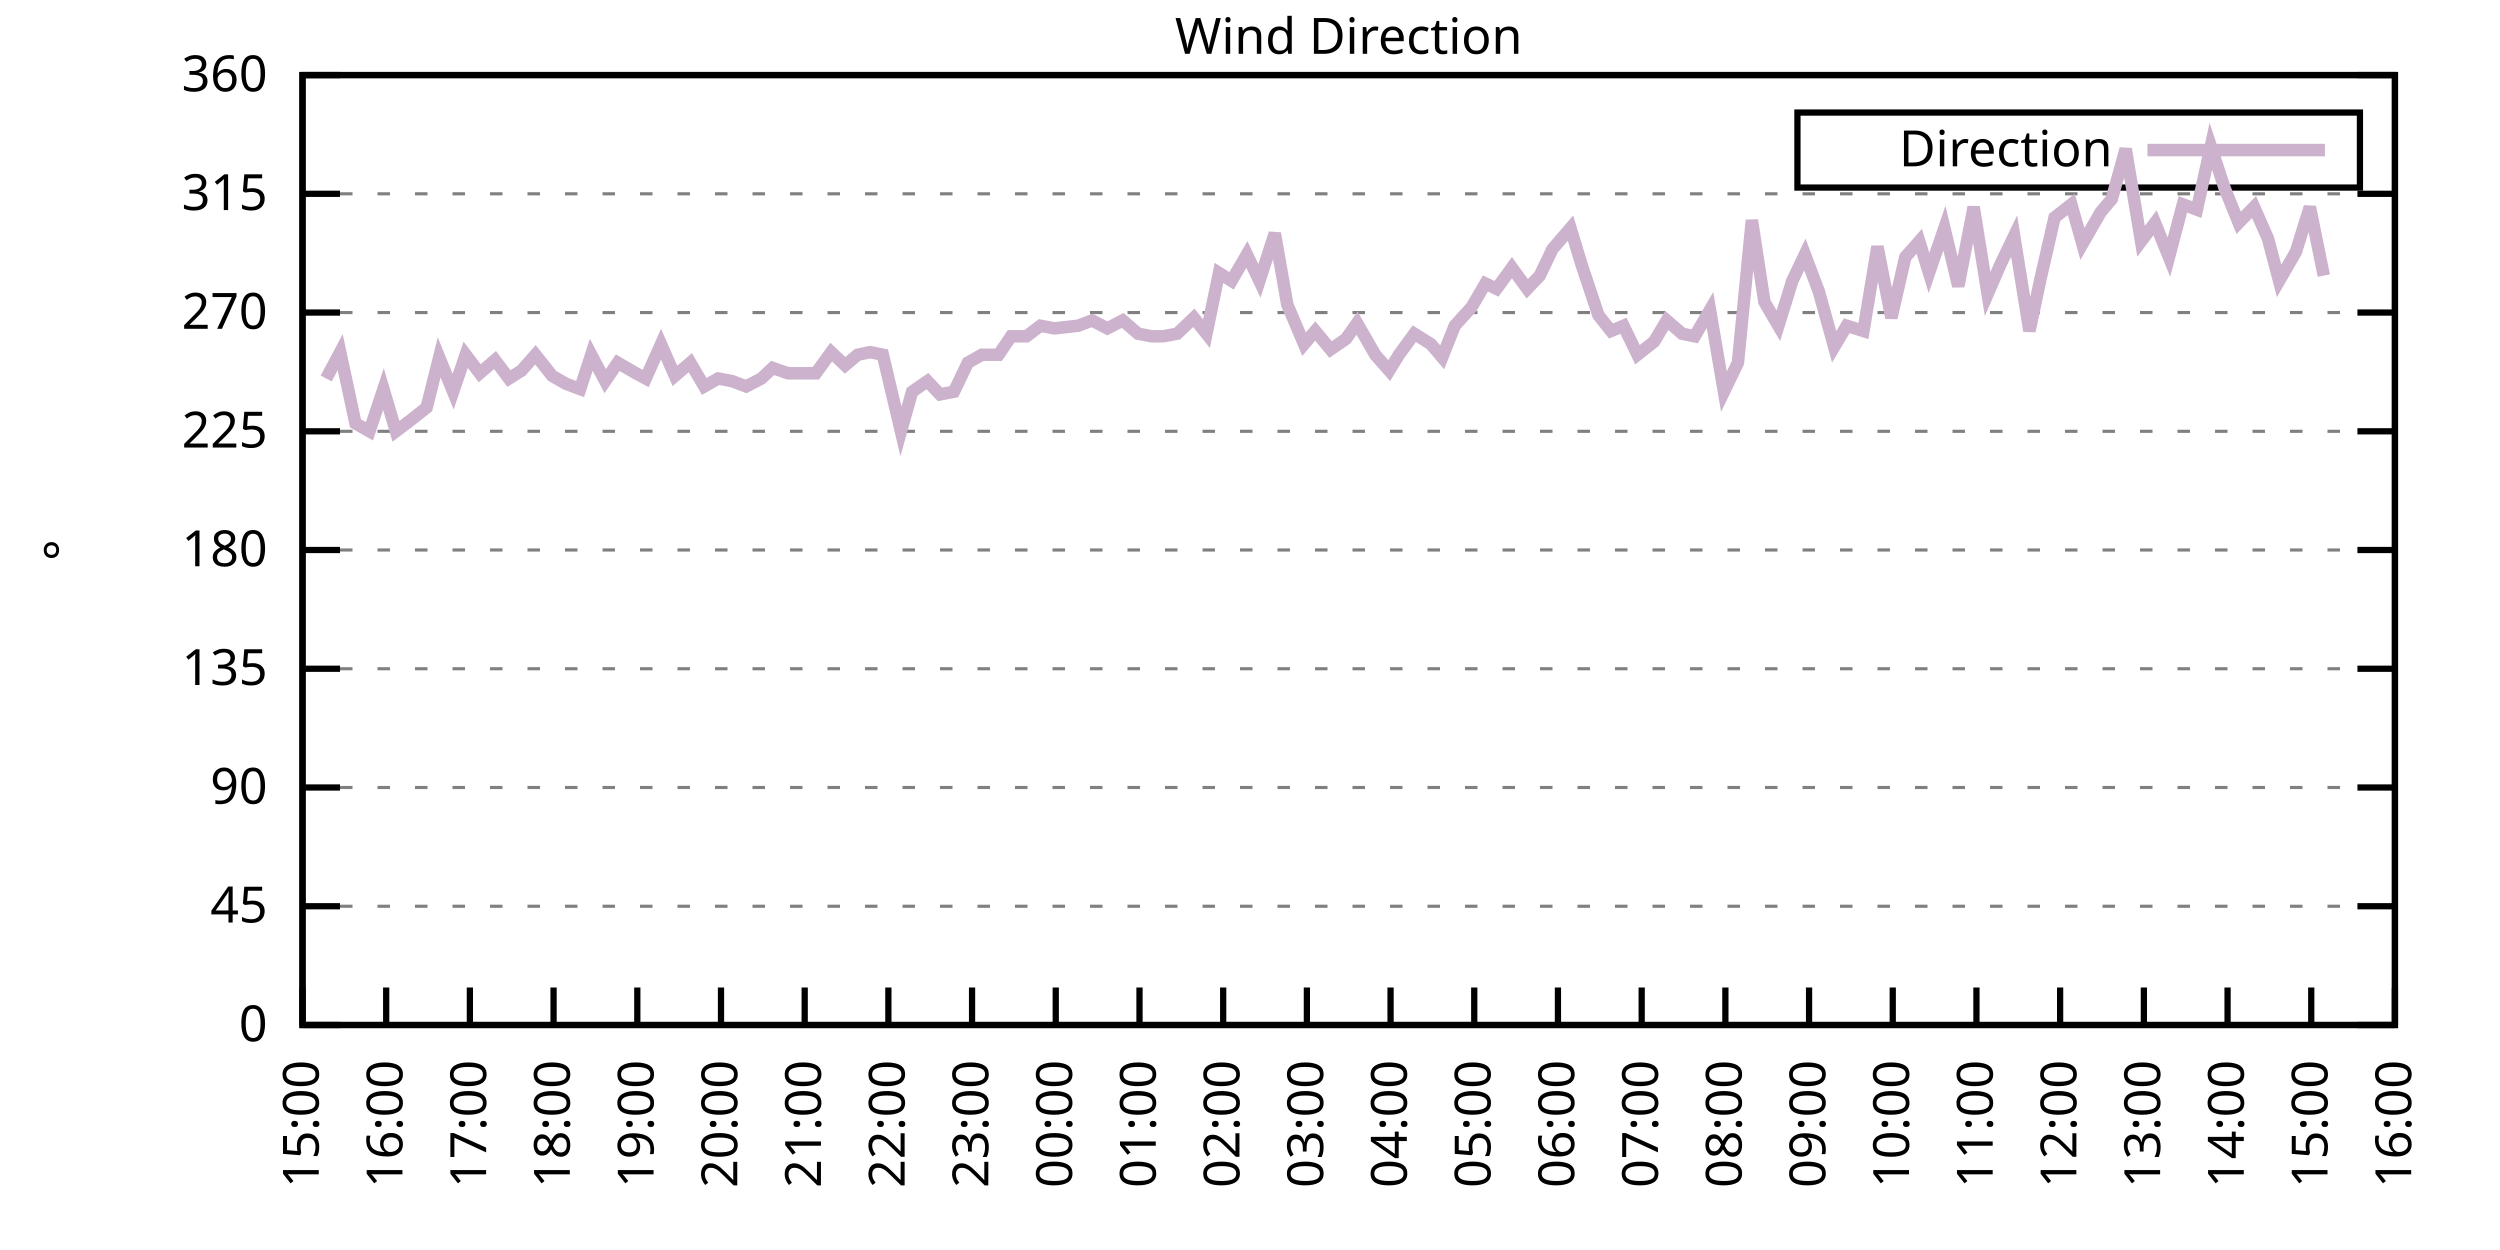
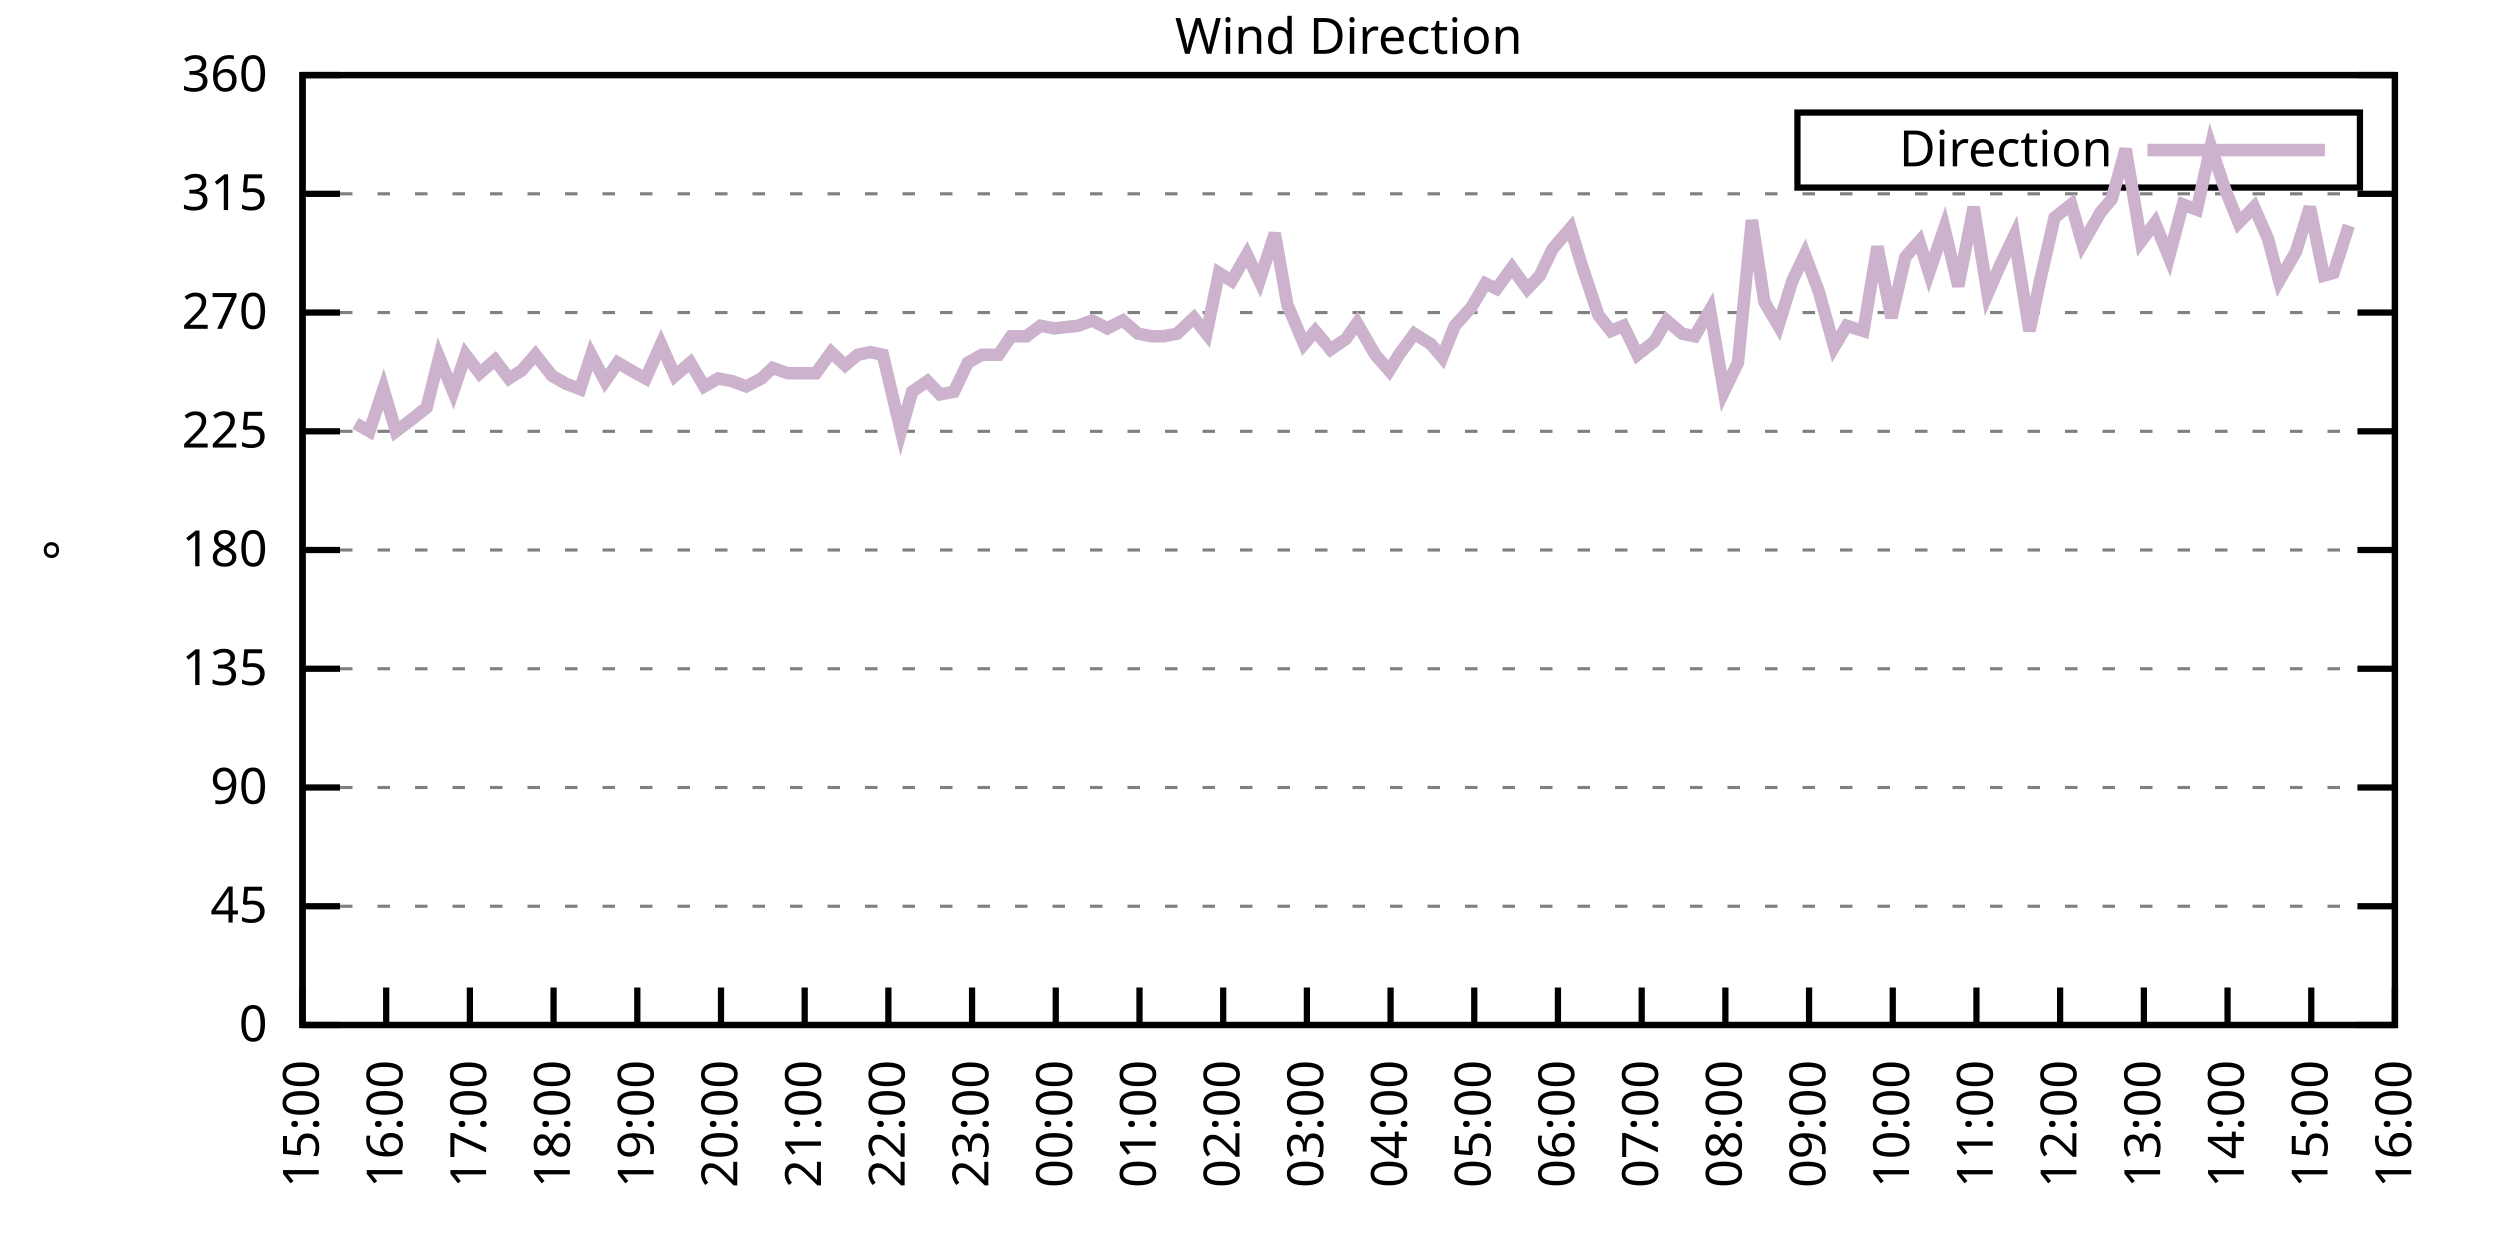
<svg xmlns="http://www.w3.org/2000/svg" xmlns:xlink="http://www.w3.org/1999/xlink" width="400" height="200" viewBox="0 0 400 200">
  <g id="gnuplot_canvas">
    <rect x="0" y="0" width="400" height="200" fill="none" />
    <defs>
      <circle id="gpDot" r="0.5" stroke-width="0.5" stroke="currentColor" />
      <path id="gpPt0" stroke-width="0.333" stroke="currentColor" d="M-1,0 h2 M0,-1 v2" />
      <path id="gpPt1" stroke-width="0.333" stroke="currentColor" d="M-1,-1 L1,1 M1,-1 L-1,1" />
      <path id="gpPt2" stroke-width="0.333" stroke="currentColor" d="M-1,0 L1,0 M0,-1 L0,1 M-1,-1 L1,1 M-1,1 L1,-1" />
      <rect id="gpPt3" stroke-width="0.333" stroke="currentColor" x="-1" y="-1" width="2" height="2" />
      <rect id="gpPt4" stroke-width="0.333" stroke="currentColor" fill="currentColor" x="-1" y="-1" width="2" height="2" />
      <circle id="gpPt5" stroke-width="0.333" stroke="currentColor" cx="0" cy="0" r="1" />
      <use xlink:href="#gpPt5" id="gpPt6" fill="currentColor" stroke="none" />
      <path id="gpPt7" stroke-width="0.333" stroke="currentColor" d="M0,-1.33 L-1.33,0.67 L1.33,0.67 z" />
      <use xlink:href="#gpPt7" id="gpPt8" fill="currentColor" stroke="none" />
      <use xlink:href="#gpPt7" id="gpPt9" stroke="currentColor" transform="rotate(180)" />
      <use xlink:href="#gpPt9" id="gpPt10" fill="currentColor" stroke="none" />
      <use xlink:href="#gpPt3" id="gpPt11" stroke="currentColor" transform="rotate(45)" />
      <use xlink:href="#gpPt11" id="gpPt12" fill="currentColor" stroke="none" />
      <path id="gpPt13" stroke-width="0.333" stroke="currentColor" d="M0,1.330 L1.265,0.411 L0.782,-1.067 L-0.782,-1.076 L-1.265,0.411 z" />
      <use xlink:href="#gpPt13" id="gpPt14" fill="currentColor" stroke="none" />
      <filter id="textbox" filterUnits="objectBoundingBox" x="0" y="0" height="1" width="1">
        <feFlood flood-color="white" flood-opacity="1" result="bgnd" />
        <feComposite in="SourceGraphic" in2="bgnd" operator="atop" />
      </filter>
      <filter id="greybox" filterUnits="objectBoundingBox" x="0" y="0" height="1" width="1">
        <feFlood flood-color="lightgrey" flood-opacity="1" result="grey" />
        <feComposite in="SourceGraphic" in2="grey" operator="atop" />
      </filter>
    </defs>
    <g fill="none" color="white" stroke="currentColor" stroke-width="1.00" stroke-linecap="butt" stroke-linejoin="miter">
</g>
    <g fill="none" color="black" stroke="currentColor" stroke-width="1.00" stroke-linecap="butt" stroke-linejoin="miter">
      <g stroke="none" shape-rendering="crispEdges">
        <polygon fill="rgb(255, 255, 255)" points="48.40,164.00 383.18,164.00 383.18,12.02 48.40,12.02 " />
      </g>
    </g>
    <g fill="none" color="black" stroke="currentColor" stroke-width="1.00" stroke-linecap="butt" stroke-linejoin="miter">
</g>
    <g fill="none" color="black" stroke="black" stroke-width="0.50" stroke-linecap="butt" stroke-linejoin="miter">
</g>
    <g fill="none" color="gray" stroke="currentColor" stroke-width="0.50" stroke-linecap="butt" stroke-linejoin="miter">
      <path stroke="gray" stroke-dasharray="2,4" class="gridline" d="M48.40,164.00 L383.19,164.00  " />
    </g>
    <g fill="none" color="gray" stroke="gray" stroke-width="1.00" stroke-linecap="butt" stroke-linejoin="miter">
</g>
    <g fill="none" color="black" stroke="currentColor" stroke-width="1.00" stroke-linecap="butt" stroke-linejoin="miter">
      <path stroke="black" d="M48.40,164.00 L54.40,164.00 M383.19,164.00 L377.19,164.00  " />
      <g transform="translate(42.80,166.60)" stroke="none" fill="black" font-family="Sans" font-size="8.00" text-anchor="end">
        <text>
          <tspan font-family="Sans"> 0</tspan>
        </text>
      </g>
    </g>
    <g fill="none" color="black" stroke="currentColor" stroke-width="1.00" stroke-linecap="butt" stroke-linejoin="miter">
</g>
    <g fill="none" color="black" stroke="black" stroke-width="0.50" stroke-linecap="butt" stroke-linejoin="miter">
</g>
    <g fill="none" color="gray" stroke="currentColor" stroke-width="0.50" stroke-linecap="butt" stroke-linejoin="miter">
      <path stroke="gray" stroke-dasharray="2,4" class="gridline" d="M48.40,145.00 L383.19,145.00  " />
    </g>
    <g fill="none" color="gray" stroke="gray" stroke-width="1.00" stroke-linecap="butt" stroke-linejoin="miter">
</g>
    <g fill="none" color="black" stroke="currentColor" stroke-width="1.00" stroke-linecap="butt" stroke-linejoin="miter">
      <path stroke="black" d="M48.40,145.00 L54.40,145.00 M383.19,145.00 L377.19,145.00  " />
      <g transform="translate(42.80,147.60)" stroke="none" fill="black" font-family="Sans" font-size="8.00" text-anchor="end">
        <text>
          <tspan font-family="Sans"> 45</tspan>
        </text>
      </g>
    </g>
    <g fill="none" color="black" stroke="currentColor" stroke-width="1.00" stroke-linecap="butt" stroke-linejoin="miter">
</g>
    <g fill="none" color="black" stroke="black" stroke-width="0.50" stroke-linecap="butt" stroke-linejoin="miter">
</g>
    <g fill="none" color="gray" stroke="currentColor" stroke-width="0.50" stroke-linecap="butt" stroke-linejoin="miter">
      <path stroke="gray" stroke-dasharray="2,4" class="gridline" d="M48.40,126.00 L383.19,126.00  " />
    </g>
    <g fill="none" color="gray" stroke="gray" stroke-width="1.00" stroke-linecap="butt" stroke-linejoin="miter">
</g>
    <g fill="none" color="black" stroke="currentColor" stroke-width="1.00" stroke-linecap="butt" stroke-linejoin="miter">
      <path stroke="black" d="M48.40,126.00 L54.40,126.00 M383.19,126.00 L377.19,126.00  " />
      <g transform="translate(42.80,128.60)" stroke="none" fill="black" font-family="Sans" font-size="8.00" text-anchor="end">
        <text>
          <tspan font-family="Sans"> 90</tspan>
        </text>
      </g>
    </g>
    <g fill="none" color="black" stroke="currentColor" stroke-width="1.00" stroke-linecap="butt" stroke-linejoin="miter">
</g>
    <g fill="none" color="black" stroke="black" stroke-width="0.50" stroke-linecap="butt" stroke-linejoin="miter">
</g>
    <g fill="none" color="gray" stroke="currentColor" stroke-width="0.50" stroke-linecap="butt" stroke-linejoin="miter">
      <path stroke="gray" stroke-dasharray="2,4" class="gridline" d="M48.40,107.00 L383.19,107.00  " />
    </g>
    <g fill="none" color="gray" stroke="gray" stroke-width="1.00" stroke-linecap="butt" stroke-linejoin="miter">
</g>
    <g fill="none" color="black" stroke="currentColor" stroke-width="1.00" stroke-linecap="butt" stroke-linejoin="miter">
      <path stroke="black" d="M48.40,107.00 L54.40,107.00 M383.19,107.00 L377.19,107.00  " />
      <g transform="translate(42.80,109.60)" stroke="none" fill="black" font-family="Sans" font-size="8.00" text-anchor="end">
        <text>
          <tspan font-family="Sans"> 135</tspan>
        </text>
      </g>
    </g>
    <g fill="none" color="black" stroke="currentColor" stroke-width="1.00" stroke-linecap="butt" stroke-linejoin="miter">
</g>
    <g fill="none" color="black" stroke="black" stroke-width="0.50" stroke-linecap="butt" stroke-linejoin="miter">
</g>
    <g fill="none" color="gray" stroke="currentColor" stroke-width="0.50" stroke-linecap="butt" stroke-linejoin="miter">
      <path stroke="gray" stroke-dasharray="2,4" class="gridline" d="M48.40,88.00 L383.19,88.00  " />
    </g>
    <g fill="none" color="gray" stroke="gray" stroke-width="1.00" stroke-linecap="butt" stroke-linejoin="miter">
</g>
    <g fill="none" color="black" stroke="currentColor" stroke-width="1.00" stroke-linecap="butt" stroke-linejoin="miter">
      <path stroke="black" d="M48.40,88.00 L54.40,88.00 M383.19,88.00 L377.19,88.00  " />
      <g transform="translate(42.80,90.60)" stroke="none" fill="black" font-family="Sans" font-size="8.00" text-anchor="end">
        <text>
          <tspan font-family="Sans"> 180</tspan>
        </text>
      </g>
    </g>
    <g fill="none" color="black" stroke="currentColor" stroke-width="1.00" stroke-linecap="butt" stroke-linejoin="miter">
</g>
    <g fill="none" color="black" stroke="black" stroke-width="0.50" stroke-linecap="butt" stroke-linejoin="miter">
</g>
    <g fill="none" color="gray" stroke="currentColor" stroke-width="0.50" stroke-linecap="butt" stroke-linejoin="miter">
      <path stroke="gray" stroke-dasharray="2,4" class="gridline" d="M48.40,69.01 L383.19,69.01  " />
    </g>
    <g fill="none" color="gray" stroke="gray" stroke-width="1.00" stroke-linecap="butt" stroke-linejoin="miter">
</g>
    <g fill="none" color="black" stroke="currentColor" stroke-width="1.00" stroke-linecap="butt" stroke-linejoin="miter">
      <path stroke="black" d="M48.40,69.01 L54.40,69.01 M383.19,69.01 L377.19,69.01  " />
      <g transform="translate(42.80,71.61)" stroke="none" fill="black" font-family="Sans" font-size="8.00" text-anchor="end">
        <text>
          <tspan font-family="Sans"> 225</tspan>
        </text>
      </g>
    </g>
    <g fill="none" color="black" stroke="currentColor" stroke-width="1.00" stroke-linecap="butt" stroke-linejoin="miter">
</g>
    <g fill="none" color="black" stroke="black" stroke-width="0.50" stroke-linecap="butt" stroke-linejoin="miter">
</g>
    <g fill="none" color="gray" stroke="currentColor" stroke-width="0.50" stroke-linecap="butt" stroke-linejoin="miter">
      <path stroke="gray" stroke-dasharray="2,4" class="gridline" d="M48.40,50.01 L383.19,50.01  " />
    </g>
    <g fill="none" color="gray" stroke="gray" stroke-width="1.00" stroke-linecap="butt" stroke-linejoin="miter">
</g>
    <g fill="none" color="black" stroke="currentColor" stroke-width="1.00" stroke-linecap="butt" stroke-linejoin="miter">
      <path stroke="black" d="M48.40,50.01 L54.40,50.01 M383.19,50.01 L377.19,50.01  " />
      <g transform="translate(42.80,52.61)" stroke="none" fill="black" font-family="Sans" font-size="8.00" text-anchor="end">
        <text>
          <tspan font-family="Sans"> 270</tspan>
        </text>
      </g>
    </g>
    <g fill="none" color="black" stroke="currentColor" stroke-width="1.00" stroke-linecap="butt" stroke-linejoin="miter">
</g>
    <g fill="none" color="black" stroke="black" stroke-width="0.50" stroke-linecap="butt" stroke-linejoin="miter">
</g>
    <g fill="none" color="gray" stroke="currentColor" stroke-width="0.50" stroke-linecap="butt" stroke-linejoin="miter">
      <path stroke="gray" stroke-dasharray="2,4" class="gridline" d="M48.40,31.01 L383.19,31.01  " />
    </g>
    <g fill="none" color="gray" stroke="gray" stroke-width="1.00" stroke-linecap="butt" stroke-linejoin="miter">
</g>
    <g fill="none" color="black" stroke="currentColor" stroke-width="1.00" stroke-linecap="butt" stroke-linejoin="miter">
      <path stroke="black" d="M48.40,31.01 L54.40,31.01 M383.19,31.01 L377.19,31.01  " />
      <g transform="translate(42.80,33.61)" stroke="none" fill="black" font-family="Sans" font-size="8.00" text-anchor="end">
        <text>
          <tspan font-family="Sans"> 315</tspan>
        </text>
      </g>
    </g>
    <g fill="none" color="black" stroke="currentColor" stroke-width="1.00" stroke-linecap="butt" stroke-linejoin="miter">
</g>
    <g fill="none" color="black" stroke="black" stroke-width="0.50" stroke-linecap="butt" stroke-linejoin="miter">
</g>
    <g fill="none" color="gray" stroke="currentColor" stroke-width="0.50" stroke-linecap="butt" stroke-linejoin="miter">
      <path stroke="gray" stroke-dasharray="2,4" class="gridline" d="M48.40,12.01 L383.19,12.01  " />
    </g>
    <g fill="none" color="gray" stroke="gray" stroke-width="1.00" stroke-linecap="butt" stroke-linejoin="miter">
</g>
    <g fill="none" color="black" stroke="currentColor" stroke-width="1.00" stroke-linecap="butt" stroke-linejoin="miter">
      <path stroke="black" d="M48.40,12.01 L54.40,12.01 M383.19,12.01 L377.19,12.01  " />
      <g transform="translate(42.80,14.61)" stroke="none" fill="black" font-family="Sans" font-size="8.00" text-anchor="end">
        <text>
          <tspan font-family="Sans"> 360</tspan>
        </text>
      </g>
    </g>
    <g fill="none" color="black" stroke="currentColor" stroke-width="1.00" stroke-linecap="butt" stroke-linejoin="miter">
      <path stroke="black" d="M48.40,164.00 L48.40,158.00  " />
      <g transform="translate(51.00,169.60) rotate(270.00)" stroke="none" fill="black" font-family="Sans" font-size="8.00" text-anchor="end">
        <text>
          <tspan font-family="Sans">15:00</tspan>
        </text>
      </g>
    </g>
    <g fill="none" color="black" stroke="currentColor" stroke-width="1.00" stroke-linecap="butt" stroke-linejoin="miter">
      <path stroke="black" d="M61.79,164.00 L61.79,158.00  " />
      <g transform="translate(64.39,169.60) rotate(270.00)" stroke="none" fill="black" font-family="Sans" font-size="8.00" text-anchor="end">
        <text>
          <tspan font-family="Sans">16:00</tspan>
        </text>
      </g>
    </g>
    <g fill="none" color="black" stroke="currentColor" stroke-width="1.00" stroke-linecap="butt" stroke-linejoin="miter">
      <path stroke="black" d="M75.18,164.00 L75.18,158.00  " />
      <g transform="translate(77.78,169.60) rotate(270.00)" stroke="none" fill="black" font-family="Sans" font-size="8.00" text-anchor="end">
        <text>
          <tspan font-family="Sans">17:00</tspan>
        </text>
      </g>
    </g>
    <g fill="none" color="black" stroke="currentColor" stroke-width="1.00" stroke-linecap="butt" stroke-linejoin="miter">
      <path stroke="black" d="M88.57,164.00 L88.57,158.00  " />
      <g transform="translate(91.17,169.60) rotate(270.00)" stroke="none" fill="black" font-family="Sans" font-size="8.00" text-anchor="end">
        <text>
          <tspan font-family="Sans">18:00</tspan>
        </text>
      </g>
    </g>
    <g fill="none" color="black" stroke="currentColor" stroke-width="1.00" stroke-linecap="butt" stroke-linejoin="miter">
      <path stroke="black" d="M101.97,164.00 L101.97,158.00  " />
      <g transform="translate(104.57,169.60) rotate(270.00)" stroke="none" fill="black" font-family="Sans" font-size="8.00" text-anchor="end">
        <text>
          <tspan font-family="Sans">19:00</tspan>
        </text>
      </g>
    </g>
    <g fill="none" color="black" stroke="currentColor" stroke-width="1.00" stroke-linecap="butt" stroke-linejoin="miter">
      <path stroke="black" d="M115.36,164.00 L115.36,158.00  " />
      <g transform="translate(117.96,169.60) rotate(270.00)" stroke="none" fill="black" font-family="Sans" font-size="8.00" text-anchor="end">
        <text>
          <tspan font-family="Sans">20:00</tspan>
        </text>
      </g>
    </g>
    <g fill="none" color="black" stroke="currentColor" stroke-width="1.00" stroke-linecap="butt" stroke-linejoin="miter">
      <path stroke="black" d="M128.75,164.00 L128.75,158.00  " />
      <g transform="translate(131.35,169.60) rotate(270.00)" stroke="none" fill="black" font-family="Sans" font-size="8.00" text-anchor="end">
        <text>
          <tspan font-family="Sans">21:00</tspan>
        </text>
      </g>
    </g>
    <g fill="none" color="black" stroke="currentColor" stroke-width="1.00" stroke-linecap="butt" stroke-linejoin="miter">
      <path stroke="black" d="M142.14,164.00 L142.14,158.00  " />
      <g transform="translate(144.74,169.60) rotate(270.00)" stroke="none" fill="black" font-family="Sans" font-size="8.00" text-anchor="end">
        <text>
          <tspan font-family="Sans">22:00</tspan>
        </text>
      </g>
    </g>
    <g fill="none" color="black" stroke="currentColor" stroke-width="1.00" stroke-linecap="butt" stroke-linejoin="miter">
      <path stroke="black" d="M155.53,164.00 L155.53,158.00  " />
      <g transform="translate(158.13,169.60) rotate(270.00)" stroke="none" fill="black" font-family="Sans" font-size="8.00" text-anchor="end">
        <text>
          <tspan font-family="Sans">23:00</tspan>
        </text>
      </g>
    </g>
    <g fill="none" color="black" stroke="currentColor" stroke-width="1.00" stroke-linecap="butt" stroke-linejoin="miter">
      <path stroke="black" d="M168.92,164.00 L168.92,158.00  " />
      <g transform="translate(171.52,169.60) rotate(270.00)" stroke="none" fill="black" font-family="Sans" font-size="8.00" text-anchor="end">
        <text>
          <tspan font-family="Sans">00:00</tspan>
        </text>
      </g>
    </g>
    <g fill="none" color="black" stroke="currentColor" stroke-width="1.00" stroke-linecap="butt" stroke-linejoin="miter">
      <path stroke="black" d="M182.32,164.00 L182.32,158.00  " />
      <g transform="translate(184.92,169.60) rotate(270.00)" stroke="none" fill="black" font-family="Sans" font-size="8.00" text-anchor="end">
        <text>
          <tspan font-family="Sans">01:00</tspan>
        </text>
      </g>
    </g>
    <g fill="none" color="black" stroke="currentColor" stroke-width="1.00" stroke-linecap="butt" stroke-linejoin="miter">
      <path stroke="black" d="M195.71,164.00 L195.71,158.00  " />
      <g transform="translate(198.31,169.60) rotate(270.00)" stroke="none" fill="black" font-family="Sans" font-size="8.00" text-anchor="end">
        <text>
          <tspan font-family="Sans">02:00</tspan>
        </text>
      </g>
    </g>
    <g fill="none" color="black" stroke="currentColor" stroke-width="1.00" stroke-linecap="butt" stroke-linejoin="miter">
      <path stroke="black" d="M209.10,164.00 L209.10,158.00  " />
      <g transform="translate(211.70,169.60) rotate(270.00)" stroke="none" fill="black" font-family="Sans" font-size="8.00" text-anchor="end">
        <text>
          <tspan font-family="Sans">03:00</tspan>
        </text>
      </g>
    </g>
    <g fill="none" color="black" stroke="currentColor" stroke-width="1.00" stroke-linecap="butt" stroke-linejoin="miter">
      <path stroke="black" d="M222.49,164.00 L222.49,158.00  " />
      <g transform="translate(225.09,169.60) rotate(270.00)" stroke="none" fill="black" font-family="Sans" font-size="8.00" text-anchor="end">
        <text>
          <tspan font-family="Sans">04:00</tspan>
        </text>
      </g>
    </g>
    <g fill="none" color="black" stroke="currentColor" stroke-width="1.00" stroke-linecap="butt" stroke-linejoin="miter">
      <path stroke="black" d="M235.88,164.00 L235.88,158.00  " />
      <g transform="translate(238.48,169.60) rotate(270.00)" stroke="none" fill="black" font-family="Sans" font-size="8.00" text-anchor="end">
        <text>
          <tspan font-family="Sans">05:00</tspan>
        </text>
      </g>
    </g>
    <g fill="none" color="black" stroke="currentColor" stroke-width="1.00" stroke-linecap="butt" stroke-linejoin="miter">
      <path stroke="black" d="M249.27,164.00 L249.27,158.00  " />
      <g transform="translate(251.87,169.60) rotate(270.00)" stroke="none" fill="black" font-family="Sans" font-size="8.00" text-anchor="end">
        <text>
          <tspan font-family="Sans">06:00</tspan>
        </text>
      </g>
    </g>
    <g fill="none" color="black" stroke="currentColor" stroke-width="1.00" stroke-linecap="butt" stroke-linejoin="miter">
      <path stroke="black" d="M262.67,164.00 L262.67,158.00  " />
      <g transform="translate(265.27,169.60) rotate(270.00)" stroke="none" fill="black" font-family="Sans" font-size="8.00" text-anchor="end">
        <text>
          <tspan font-family="Sans">07:00</tspan>
        </text>
      </g>
    </g>
    <g fill="none" color="black" stroke="currentColor" stroke-width="1.00" stroke-linecap="butt" stroke-linejoin="miter">
      <path stroke="black" d="M276.06,164.00 L276.06,158.00  " />
      <g transform="translate(278.66,169.60) rotate(270.00)" stroke="none" fill="black" font-family="Sans" font-size="8.00" text-anchor="end">
        <text>
          <tspan font-family="Sans">08:00</tspan>
        </text>
      </g>
    </g>
    <g fill="none" color="black" stroke="currentColor" stroke-width="1.00" stroke-linecap="butt" stroke-linejoin="miter">
      <path stroke="black" d="M289.45,164.00 L289.45,158.00  " />
      <g transform="translate(292.05,169.60) rotate(270.00)" stroke="none" fill="black" font-family="Sans" font-size="8.00" text-anchor="end">
        <text>
          <tspan font-family="Sans">09:00</tspan>
        </text>
      </g>
    </g>
    <g fill="none" color="black" stroke="currentColor" stroke-width="1.00" stroke-linecap="butt" stroke-linejoin="miter">
      <path stroke="black" d="M302.84,164.00 L302.84,158.00  " />
      <g transform="translate(305.44,169.60) rotate(270.00)" stroke="none" fill="black" font-family="Sans" font-size="8.00" text-anchor="end">
        <text>
          <tspan font-family="Sans">10:00</tspan>
        </text>
      </g>
    </g>
    <g fill="none" color="black" stroke="currentColor" stroke-width="1.00" stroke-linecap="butt" stroke-linejoin="miter">
      <path stroke="black" d="M316.23,164.00 L316.23,158.00  " />
      <g transform="translate(318.83,169.60) rotate(270.00)" stroke="none" fill="black" font-family="Sans" font-size="8.00" text-anchor="end">
        <text>
          <tspan font-family="Sans">11:00</tspan>
        </text>
      </g>
    </g>
    <g fill="none" color="black" stroke="currentColor" stroke-width="1.00" stroke-linecap="butt" stroke-linejoin="miter">
      <path stroke="black" d="M329.62,164.00 L329.62,158.00  " />
      <g transform="translate(332.22,169.60) rotate(270.00)" stroke="none" fill="black" font-family="Sans" font-size="8.00" text-anchor="end">
        <text>
          <tspan font-family="Sans">12:00</tspan>
        </text>
      </g>
    </g>
    <g fill="none" color="black" stroke="currentColor" stroke-width="1.00" stroke-linecap="butt" stroke-linejoin="miter">
      <path stroke="black" d="M343.02,164.00 L343.02,158.00  " />
      <g transform="translate(345.62,169.60) rotate(270.00)" stroke="none" fill="black" font-family="Sans" font-size="8.00" text-anchor="end">
        <text>
          <tspan font-family="Sans">13:00</tspan>
        </text>
      </g>
    </g>
    <g fill="none" color="black" stroke="currentColor" stroke-width="1.00" stroke-linecap="butt" stroke-linejoin="miter">
      <path stroke="black" d="M356.41,164.00 L356.41,158.00  " />
      <g transform="translate(359.01,169.60) rotate(270.00)" stroke="none" fill="black" font-family="Sans" font-size="8.00" text-anchor="end">
        <text>
          <tspan font-family="Sans">14:00</tspan>
        </text>
      </g>
    </g>
    <g fill="none" color="black" stroke="currentColor" stroke-width="1.00" stroke-linecap="butt" stroke-linejoin="miter">
      <path stroke="black" d="M369.80,164.00 L369.80,158.00  " />
      <g transform="translate(372.40,169.60) rotate(270.00)" stroke="none" fill="black" font-family="Sans" font-size="8.00" text-anchor="end">
        <text>
          <tspan font-family="Sans">15:00</tspan>
        </text>
      </g>
    </g>
    <g fill="none" color="black" stroke="currentColor" stroke-width="1.00" stroke-linecap="butt" stroke-linejoin="miter">
      <path stroke="black" d="M383.19,164.00 L383.19,158.00  " />
      <g transform="translate(385.79,169.60) rotate(270.00)" stroke="none" fill="black" font-family="Sans" font-size="8.00" text-anchor="end">
        <text>
          <tspan font-family="Sans">16:00</tspan>
        </text>
      </g>
    </g>
    <g fill="none" color="black" stroke="currentColor" stroke-width="1.00" stroke-linecap="butt" stroke-linejoin="miter">
</g>
    <g fill="none" color="black" stroke="currentColor" stroke-width="1.00" stroke-linecap="butt" stroke-linejoin="miter">
      <path stroke="black" d="M48.40,12.01 L48.40,164.00 L383.19,164.00 L383.19,12.01 L48.40,12.01 Z  " />
    </g>
    <g fill="none" color="black" stroke="currentColor" stroke-width="1.00" stroke-linecap="butt" stroke-linejoin="miter">
</g>
    <g fill="none" color="black" stroke="currentColor" stroke-width="1.00" stroke-linecap="butt" stroke-linejoin="miter">
      <path stroke="black" d="M287.59,30.01 L287.59,18.01 L377.59,18.01 L377.59,30.01 L287.59,30.01 Z  " />
    </g>
    <g id="Wind_direction_plot_1">
      <g fill="none" color="white" stroke="black" stroke-width="2.00" stroke-linecap="butt" stroke-linejoin="miter">
</g>
      <g fill="none" color="black" stroke="currentColor" stroke-width="2.00" stroke-linecap="butt" stroke-linejoin="miter">
        <g transform="translate(337.99,26.61)" stroke="none" fill="black" font-family="Sans" font-size="8.00" text-anchor="end">
          <text>
            <tspan font-family="Sans">Direction</tspan>
          </text>
        </g>
      </g>
      <g fill="none" color="black" stroke="currentColor" stroke-width="2.00" stroke-linecap="butt" stroke-linejoin="miter">
-         <path stroke="rgb(204, 178, 204)" d="M343.59,24.01 L371.99,24.01 M52.19,60.56 L54.43,56.34 L56.88,67.74 L59.11,69.01 L61.35,62.25 L63.35,69.01   L65.59,67.32 L68.26,65.21 L70.27,57.18 L72.50,62.67 L74.51,56.76 L76.75,59.72 L79.20,57.61 L81.43,60.56   L83.44,59.30 L85.67,56.76 L88.35,60.14 L90.58,61.41 L92.82,62.25 L94.60,56.76 L96.83,60.98 L98.84,58.03   L101.74,59.72 L103.31,60.56 L105.76,55.07 L107.99,60.14 L110.45,58.03 L112.68,61.83 L114.91,60.56 L117.14,60.98   L119.38,61.83 L121.83,60.56 L123.62,58.87 L126.07,59.72 L128.53,59.72 L130.54,59.72 L132.99,56.34 L135.22,58.45   L137.23,56.76 L139.24,56.34 L141.25,56.76 L144.15,69.01 L145.94,62.67 L148.39,60.98 L150.40,63.10 L152.63,62.67   L154.86,58.03 L157.10,56.76 L159.77,56.76 L161.78,53.81 L164.24,53.81 L166.47,52.12 L168.70,52.54 L172.50,52.12   L174.73,51.27 L177.18,52.54 L179.64,51.27 L182.09,53.39 L184.32,53.81 L186.11,53.81 L188.34,53.39 L191.02,50.85   L193.03,53.39 L195.04,43.67 L197.05,44.94 L199.50,40.72 L201.51,44.94 L203.97,37.34 L205.97,48.74 L208.65,55.07   L210.44,52.96 L212.89,55.92 L215.35,54.23 L217.13,51.70 L220.04,56.76 L222.27,59.30 L223.83,56.76 L226.29,53.39   L228.96,55.07 L230.75,57.18 L232.76,52.12 L235.44,49.16 L237.67,45.36 L239.45,46.21 L241.91,42.83 L244.36,46.21   L246.37,44.10 L248.38,39.87 L251.28,36.50 L253.07,42.41 L255.75,50.43 L257.76,52.96 L259.76,52.12 L262.00,56.76   L264.67,54.65 L266.68,51.27 L269.14,53.39 L271.15,53.81 L273.60,49.59 L275.83,62.67 L278.07,58.03 L280.30,35.23   L282.31,48.32 L284.54,52.12 L286.77,44.94 L288.78,40.72 L291.01,46.63 L293.47,55.50 L295.48,52.12 L298.15,52.96   L300.39,39.45 L302.62,50.85 L304.85,41.14 L307.08,38.61 L308.64,43.67 L311.10,36.50 L313.33,45.79 L315.79,33.12   L318.02,47.05 L320.03,42.41 L322.26,37.76 L324.71,52.96 L326.50,44.52 L328.73,34.81 L331.41,32.70 L333.19,39.03   L336.10,33.96 L337.88,31.85 L340.11,23.83 L342.57,38.61 L344.80,35.65 L347.03,41.14 L349.26,32.70 L351.50,33.54   L353.73,23.41 L355.96,30.16 L358.19,35.65 L360.65,33.12 L362.88,38.19 L364.66,44.94 L367.34,40.30 L369.58,33.12   L371.81,44.10  " />
+         <path stroke="rgb(204, 178, 204)" d="M343.59,24.01 L371.99,24.01 M56.88,67.74 L59.11,69.01 L61.35,62.25 L63.35,69.01 L65.59,67.32 L68.26,65.21   L70.27,57.18 L72.50,62.67 L74.51,56.76 L76.75,59.72 L79.20,57.61 L81.43,60.56 L83.44,59.30 L85.67,56.76   L88.35,60.14 L90.58,61.41 L92.82,62.25 L94.60,56.76 L96.83,60.98 L98.84,58.03 L101.74,59.72 L103.31,60.56   L105.76,55.07 L107.99,60.14 L110.45,58.03 L112.68,61.83 L114.91,60.56 L117.14,60.98 L119.38,61.83 L121.83,60.56   L123.62,58.87 L126.07,59.72 L128.53,59.72 L130.54,59.72 L132.99,56.34 L135.22,58.45 L137.23,56.76 L139.24,56.34   L141.25,56.76 L144.15,69.01 L145.94,62.67 L148.39,60.98 L150.40,63.10 L152.63,62.67 L154.86,58.03 L157.10,56.76   L159.77,56.76 L161.78,53.81 L164.24,53.81 L166.47,52.12 L168.70,52.54 L172.50,52.12 L174.73,51.27 L177.18,52.54   L179.64,51.27 L182.09,53.39 L184.32,53.81 L186.11,53.81 L188.34,53.39 L191.02,50.85 L193.03,53.39 L195.04,43.67   L197.05,44.94 L199.50,40.72 L201.51,44.94 L203.97,37.34 L205.97,48.74 L208.65,55.07 L210.44,52.96 L212.89,55.92   L215.35,54.23 L217.13,51.70 L220.04,56.76 L222.27,59.30 L223.83,56.76 L226.29,53.39 L228.96,55.07 L230.75,57.18   L232.76,52.12 L235.44,49.16 L237.67,45.36 L239.45,46.21 L241.91,42.83 L244.36,46.21 L246.37,44.10 L248.38,39.87   L251.28,36.50 L253.07,42.41 L255.75,50.43 L257.76,52.96 L259.76,52.12 L262.00,56.76 L264.67,54.65 L266.68,51.27   L269.14,53.39 L271.15,53.81 L273.60,49.59 L275.83,62.67 L278.07,58.03 L280.30,35.23 L282.31,48.32 L284.54,52.12   L286.77,44.94 L288.78,40.72 L291.01,46.63 L293.47,55.50 L295.48,52.12 L298.15,52.96 L300.39,39.45 L302.62,50.85   L304.85,41.14 L307.08,38.61 L308.64,43.67 L311.10,36.50 L313.33,45.79 L315.79,33.12 L318.02,47.05 L320.03,42.41   L322.26,37.76 L324.71,52.96 L326.50,44.52 L328.73,34.81 L331.41,32.70 L333.19,39.03 L336.10,33.96 L337.88,31.85   L340.11,23.83 L342.57,38.61 L344.80,35.65 L347.03,41.14 L349.26,32.70 L351.50,33.54 L353.73,23.41 L355.96,30.16   L358.19,35.65 L360.65,33.12 L362.88,38.19 L364.66,44.94 L367.34,40.30 L369.58,33.12 L371.81,44.10 L373.37,43.67   L375.82,36.08  " />
      </g>
    </g>
    <g fill="none" color="black" stroke="currentColor" stroke-width="2.00" stroke-linecap="butt" stroke-linejoin="miter">
</g>
    <g fill="none" color="black" stroke="black" stroke-width="1.00" stroke-linecap="butt" stroke-linejoin="miter">
</g>
    <g fill="none" color="black" stroke="currentColor" stroke-width="1.00" stroke-linecap="butt" stroke-linejoin="miter">
      <path stroke="black" d="M48.40,12.01 L48.40,164.00 L383.19,164.00 L383.19,12.01 L48.40,12.01 Z  " />
      <g transform="translate(12.80,88.01) rotate(270.00)" stroke="none" fill="black" font-family="Sans" font-size="8.00" text-anchor="middle">
        <text>
          <tspan font-family="Sans">°</tspan>
        </text>
      </g>
    </g>
    <g fill="none" color="black" stroke="currentColor" stroke-width="1.00" stroke-linecap="butt" stroke-linejoin="miter">
</g>
    <g fill="none" color="black" stroke="currentColor" stroke-width="1.00" stroke-linecap="butt" stroke-linejoin="miter">
      <g transform="translate(215.79,8.61)" stroke="none" fill="black" font-family="Sans" font-size="8.00" text-anchor="middle">
        <text>
          <tspan font-family="Sans">Wind Direction</tspan>
        </text>
      </g>
    </g>
    <g fill="none" color="black" stroke="currentColor" stroke-width="1.00" stroke-linecap="butt" stroke-linejoin="miter">
</g>
  </g>
</svg>
